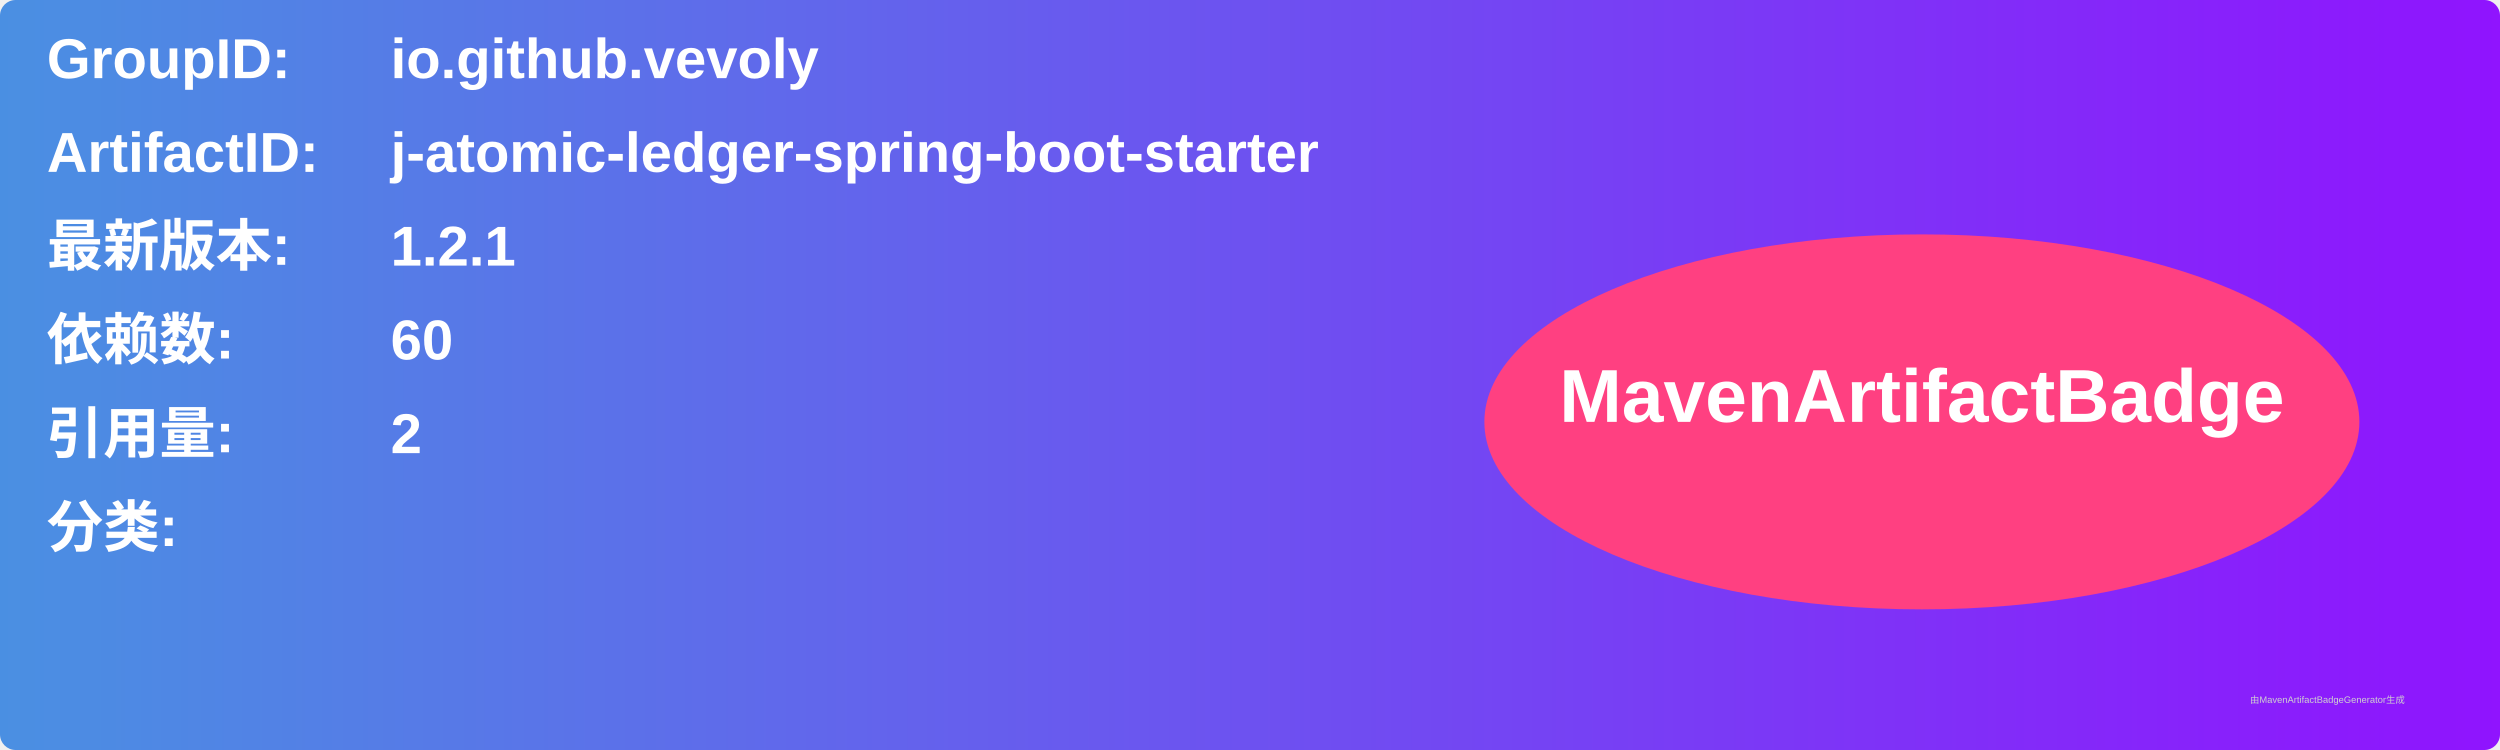
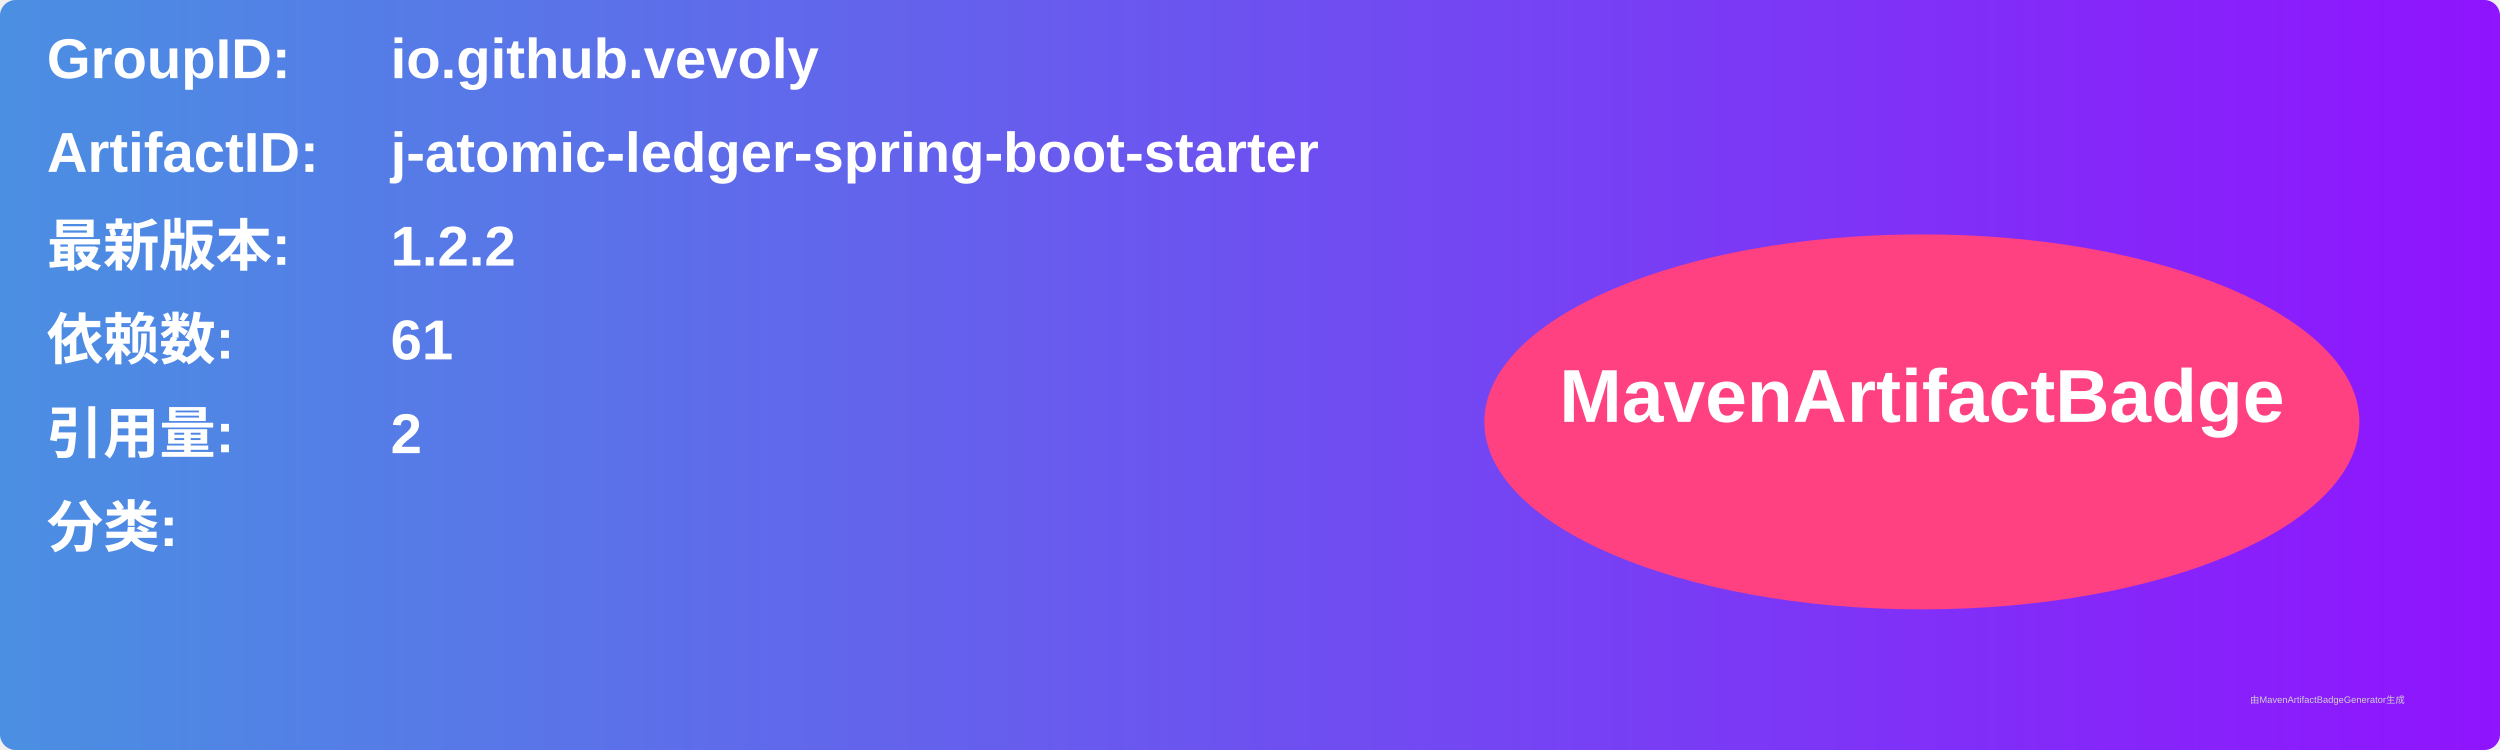
<svg xmlns="http://www.w3.org/2000/svg" width="800" height="240" viewBox="0 0 800 240">
  <linearGradient id="grad" x1="0%" y1="0%" x2="100%" y2="0%">
    <stop offset="0%" stop-color="#4a90e2" />
    <stop offset="100%" stop-color="#9013fe" />
  </linearGradient>
  <rect width="100%" height="100%" rx="5" ry="5" fill="url(#grad)" />
  <g transform="translate(15, 15)">
    <text x="0" y="10" font-family="Arial" font-size="18" fill="white" font-weight="bold" width="260">GroupID:</text>
    <text x="110" y="10" font-family="Arial" font-size="18" fill="white" font-weight="bold" width="460">io.github.vevoly</text>
    <text x="0" y="40" font-family="Arial" font-size="18" fill="white" font-weight="bold" width="260">ArtifactID:</text>
    <text x="110" y="40" font-family="Arial" font-size="18" fill="white" font-weight="bold" width="460">j-atomic-ledger-spring-boot-starter</text>
    <text x="0" y="70" font-family="Arial" font-size="18" fill="white" font-weight="bold">最新版本:</text>
    <text x="110" y="70" font-family="Arial" font-size="18" fill="white" font-weight="bold">
-       <tspan font-weight="bold">1.2.1</tspan>
+       <tspan font-weight="bold">1.2.2</tspan>
    </text>
    <text x="0" y="100" font-family="Arial" font-size="18" fill="white" font-weight="bold">依赖数: </text>
    <text x="110" y="100" font-family="Arial" font-size="18" fill="white">
-       <tspan font-weight="bold">60</tspan>
+       <tspan font-weight="bold">61</tspan>
    </text>
    <text x="0" y="130" font-family="Arial" font-size="18" fill="white" font-weight="bold">引用量: </text>
    <text x="110" y="130" font-family="Arial" font-size="18" fill="white">
      <tspan font-weight="bold">2</tspan>
    </text>
    <text x="0" y="160" font-family="Arial" font-size="18" fill="white" font-weight="bold">分类:</text>
    <text x="10" y="190" font-family="Arial" font-size="10" fill="white">
      <tspan font-weight="bold" />
    </text>
    <ellipse cx="600" cy="120" rx="140" ry="60" fill="#ff4081" />
    <text x="600" y="120" text-anchor="middle" font-family="Arial" font-size="24" fill="white" font-weight="bold">MavenArtifactBadge</text>
  </g>
  <text x="720" y="225" font-family="Arial" font-size="3" fill="#d0d0d0">由MavenArtifactBadgeGenerator生成</text>
</svg>
